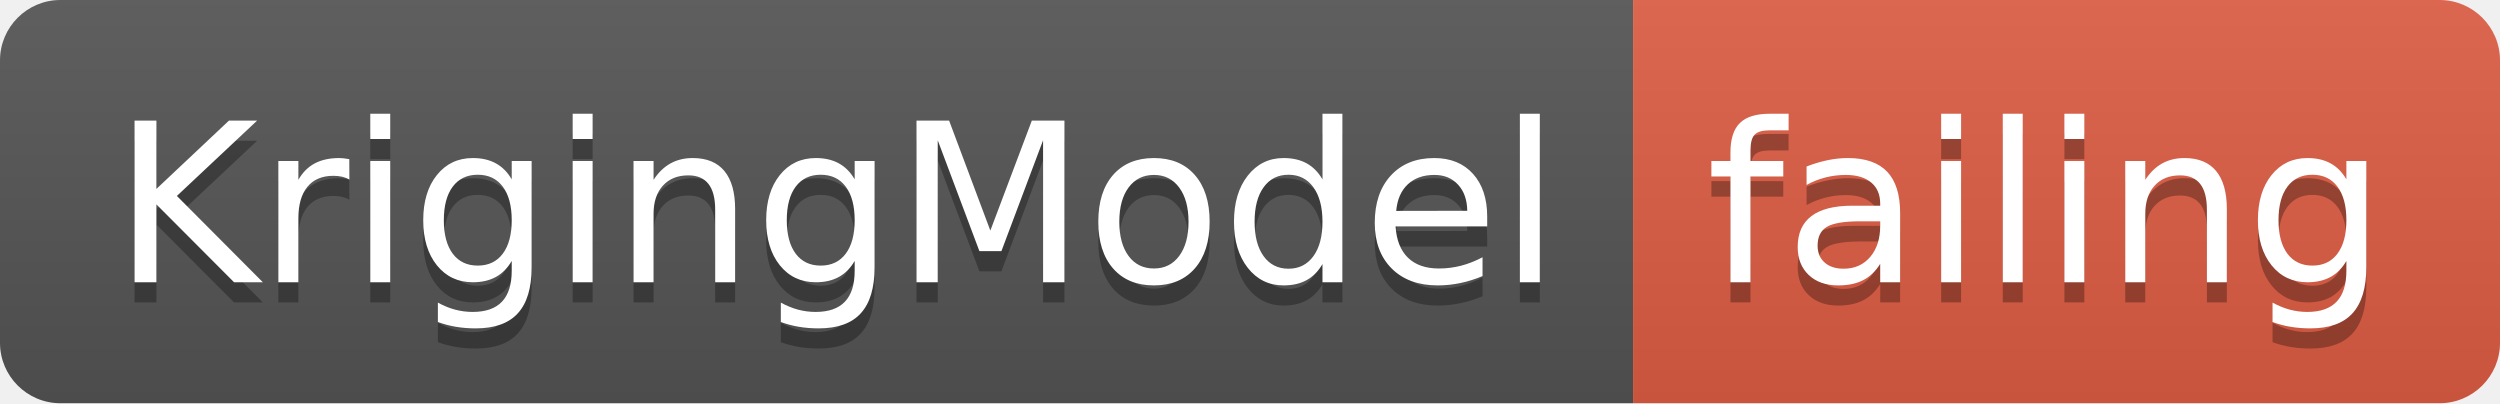
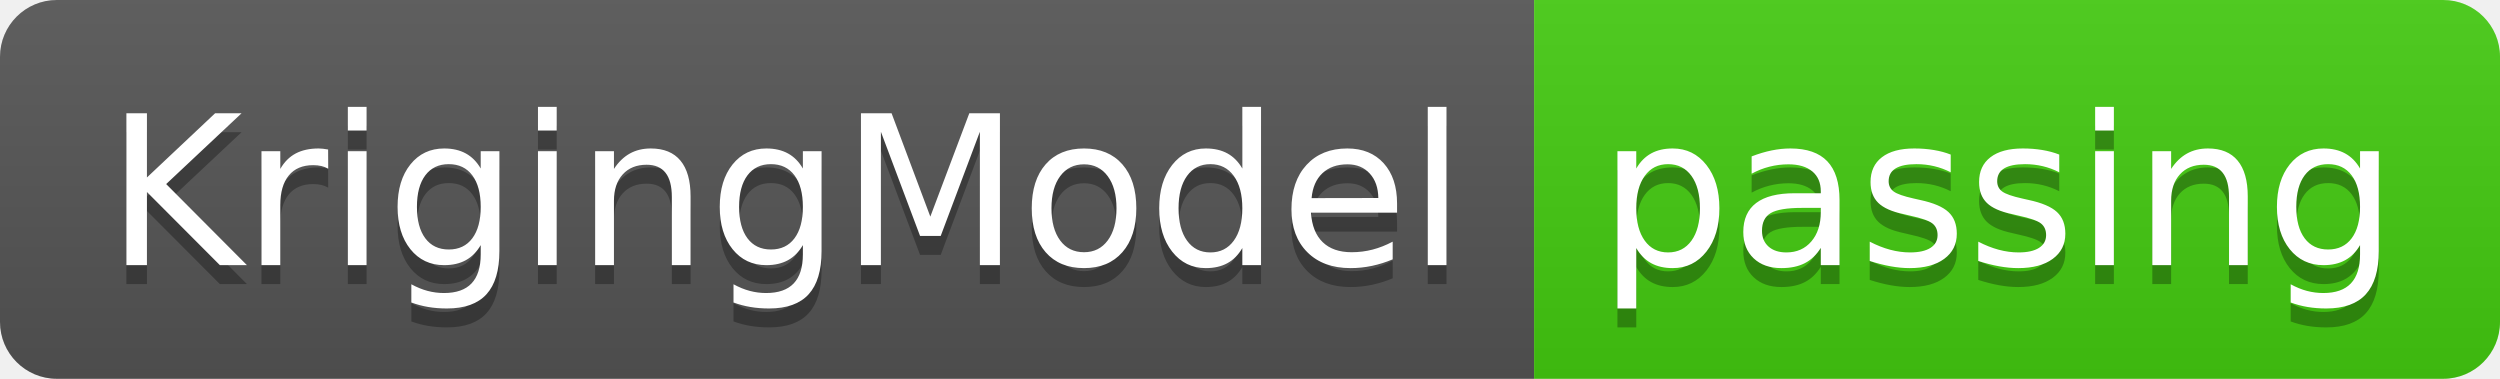
- <svg xmlns="http://www.w3.org/2000/svg" width="124" height="20">
+ <svg xmlns="http://www.w3.org/2000/svg" width="132" height="20">
  <linearGradient id="smooth" x2="0" y2="100%">
    <stop offset="0" stop-color="#bbb" stop-opacity=".1" />
    <stop offset="1" stop-opacity=".1" />
  </linearGradient>
  <clipPath id="round">
-     <rect width="124" height="20" rx="3" fill="#fff" />
+     <rect width="132" height="20" rx="3" fill="#fff" />
  </clipPath>
  <g clip-path="url(#round)">
    <rect width="81" height="20" fill="#555" />
-     <rect x="81" width="43" height="20" fill="#e05d44" />
-     <rect width="124" height="20" fill="url(#smooth)" />
+     <rect x="81" width="51" height="20" fill="#4c1" />
+     <rect width="132" height="20" fill="url(#smooth)" />
  </g>
  <g fill="#fff" text-anchor="middle" font-family="DejaVu Sans,Verdana,Geneva,sans-serif" font-size="110">
    <text x="415" y="150" fill="#010101" fill-opacity=".3" transform="scale(0.1)" textLength="710" lengthAdjust="spacing">KrigingModel</text>
    <text x="415" y="140" transform="scale(0.1)" textLength="710" lengthAdjust="spacing">KrigingModel</text>
-     <text x="1015" y="150" fill="#010101" fill-opacity=".3" transform="scale(0.1)" textLength="330" lengthAdjust="spacing">failing</text>
-     <text x="1015" y="140" transform="scale(0.1)" textLength="330" lengthAdjust="spacing">failing</text>
+     <text x="1055" y="150" fill="#010101" fill-opacity=".3" transform="scale(0.1)" textLength="410" lengthAdjust="spacing">passing</text>
+     <text x="1055" y="140" transform="scale(0.1)" textLength="410" lengthAdjust="spacing">passing</text>
  </g>
</svg>
